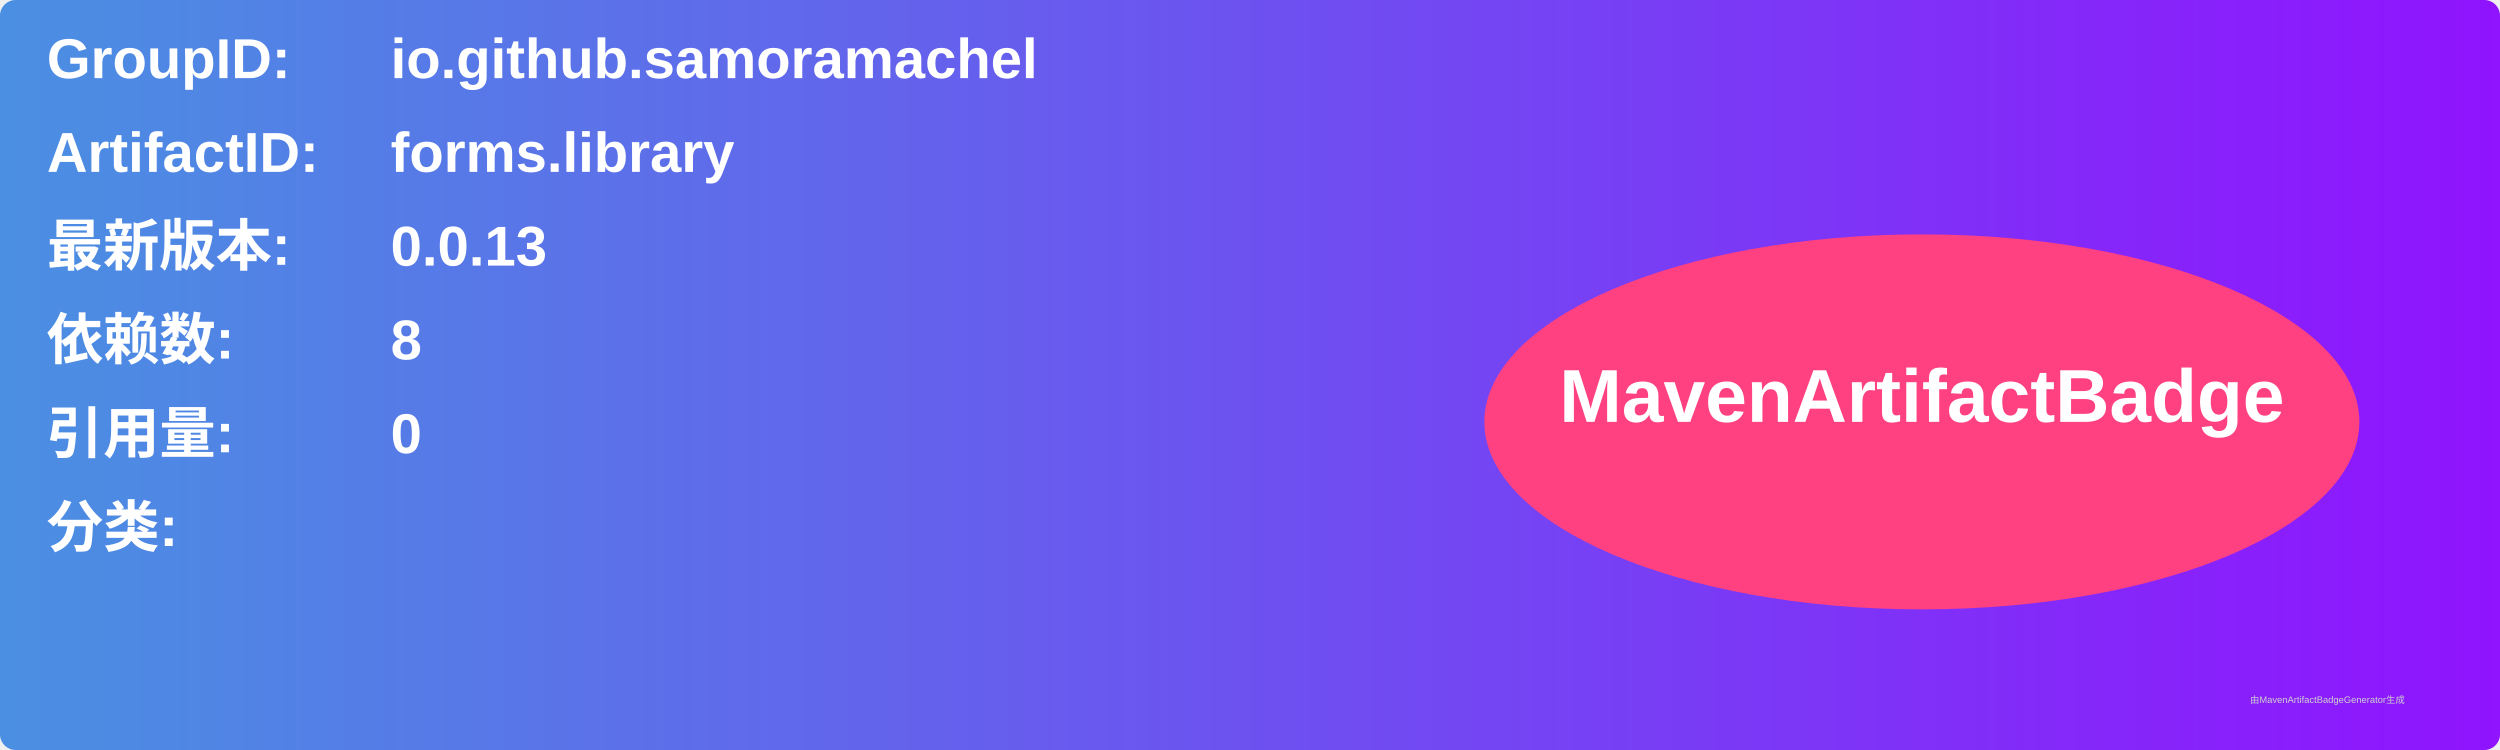
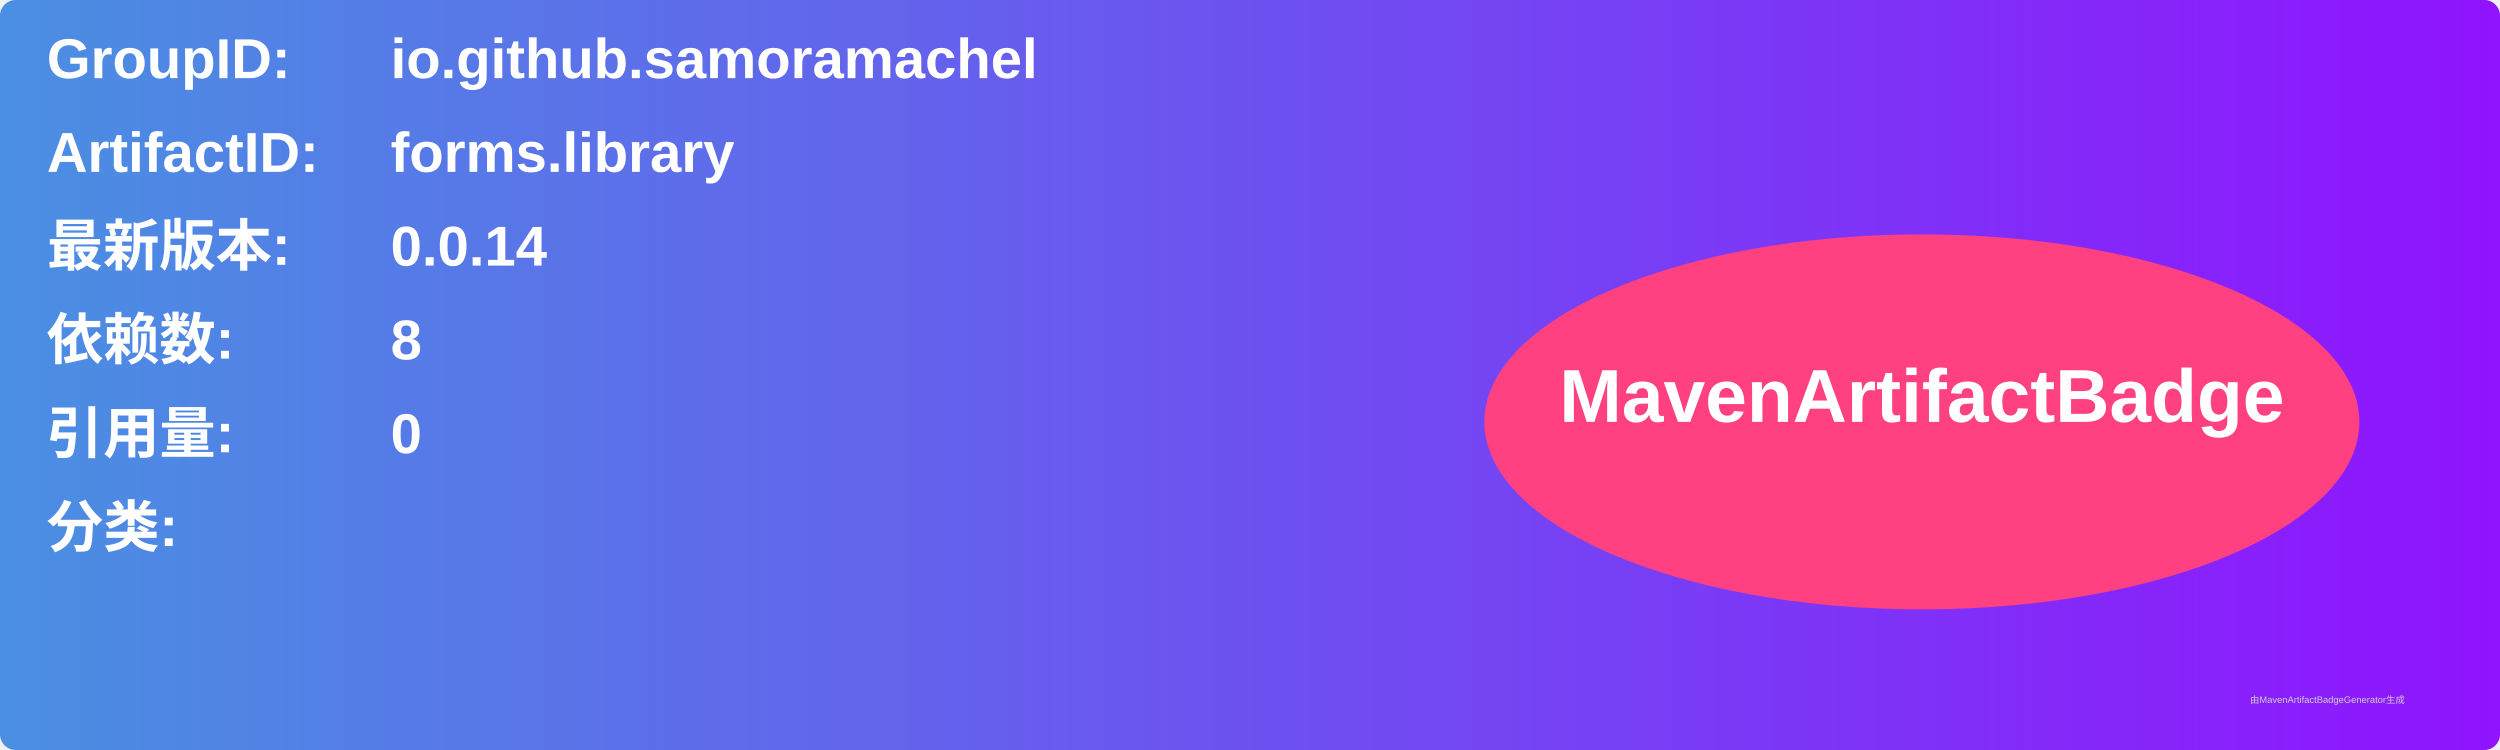
<svg xmlns="http://www.w3.org/2000/svg" width="800" height="240" viewBox="0 0 800 240">
  <linearGradient id="grad" x1="0%" y1="0%" x2="100%" y2="0%">
    <stop offset="0%" stop-color="#4a90e2" />
    <stop offset="100%" stop-color="#9013fe" />
  </linearGradient>
  <rect width="100%" height="100%" rx="5" ry="5" fill="url(#grad)" />
  <g transform="translate(15, 15)">
    <text x="0" y="10" font-family="Arial" font-size="18" fill="white" font-weight="bold" width="260">GroupID:</text>
    <text x="110" y="10" font-family="Arial" font-size="18" fill="white" font-weight="bold" width="460">io.github.samoramachel</text>
    <text x="0" y="40" font-family="Arial" font-size="18" fill="white" font-weight="bold" width="260">ArtifactID:</text>
    <text x="110" y="40" font-family="Arial" font-size="18" fill="white" font-weight="bold" width="460">forms.library</text>
    <text x="0" y="70" font-family="Arial" font-size="18" fill="white" font-weight="bold">最新版本:</text>
    <text x="110" y="70" font-family="Arial" font-size="18" fill="white" font-weight="bold">
-       <tspan font-weight="bold">0.0.13</tspan>
+       <tspan font-weight="bold">0.0.14</tspan>
    </text>
    <text x="0" y="100" font-family="Arial" font-size="18" fill="white" font-weight="bold">依赖数: </text>
    <text x="110" y="100" font-family="Arial" font-size="18" fill="white">
      <tspan font-weight="bold">8</tspan>
    </text>
    <text x="0" y="130" font-family="Arial" font-size="18" fill="white" font-weight="bold">引用量: </text>
    <text x="110" y="130" font-family="Arial" font-size="18" fill="white">
      <tspan font-weight="bold">0</tspan>
    </text>
    <text x="0" y="160" font-family="Arial" font-size="18" fill="white" font-weight="bold">分类:</text>
    <text x="10" y="190" font-family="Arial" font-size="10" fill="white">
      <tspan font-weight="bold" />
    </text>
    <ellipse cx="600" cy="120" rx="140" ry="60" fill="#ff4081" />
    <text x="600" y="120" text-anchor="middle" font-family="Arial" font-size="24" fill="white" font-weight="bold">MavenArtifactBadge</text>
  </g>
  <text x="720" y="225" font-family="Arial" font-size="3" fill="#d0d0d0">由MavenArtifactBadgeGenerator生成</text>
</svg>
